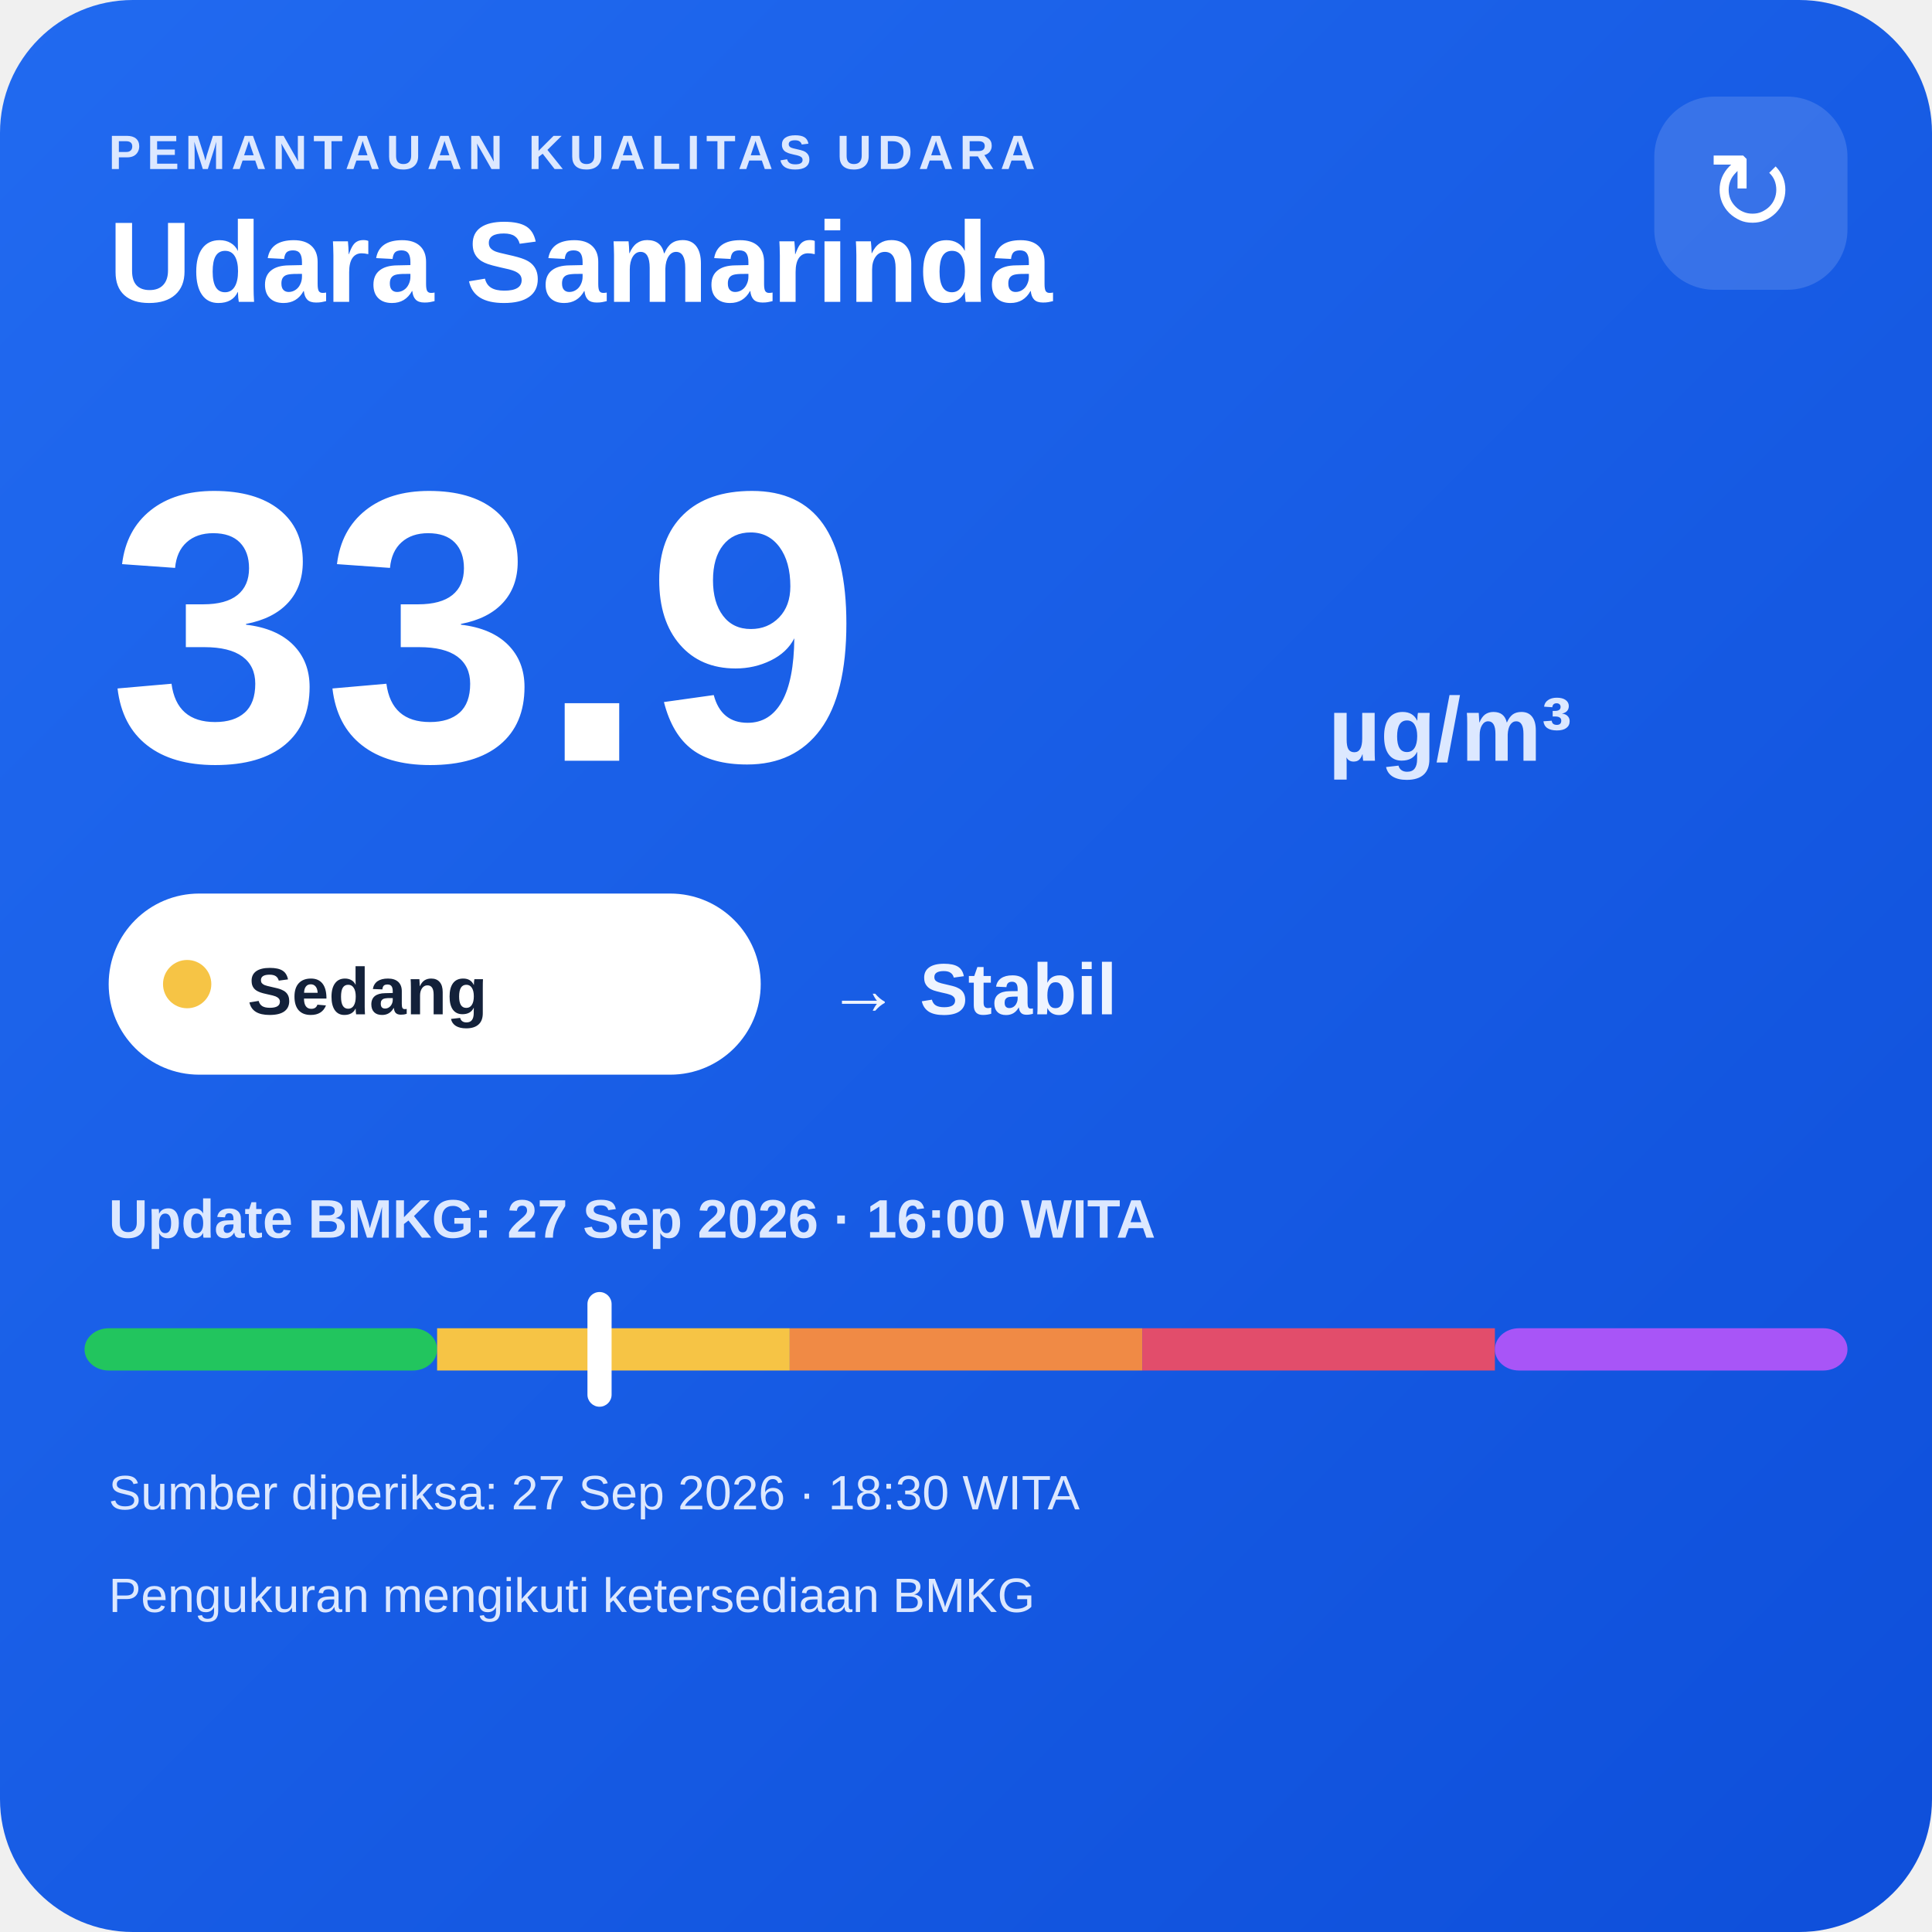
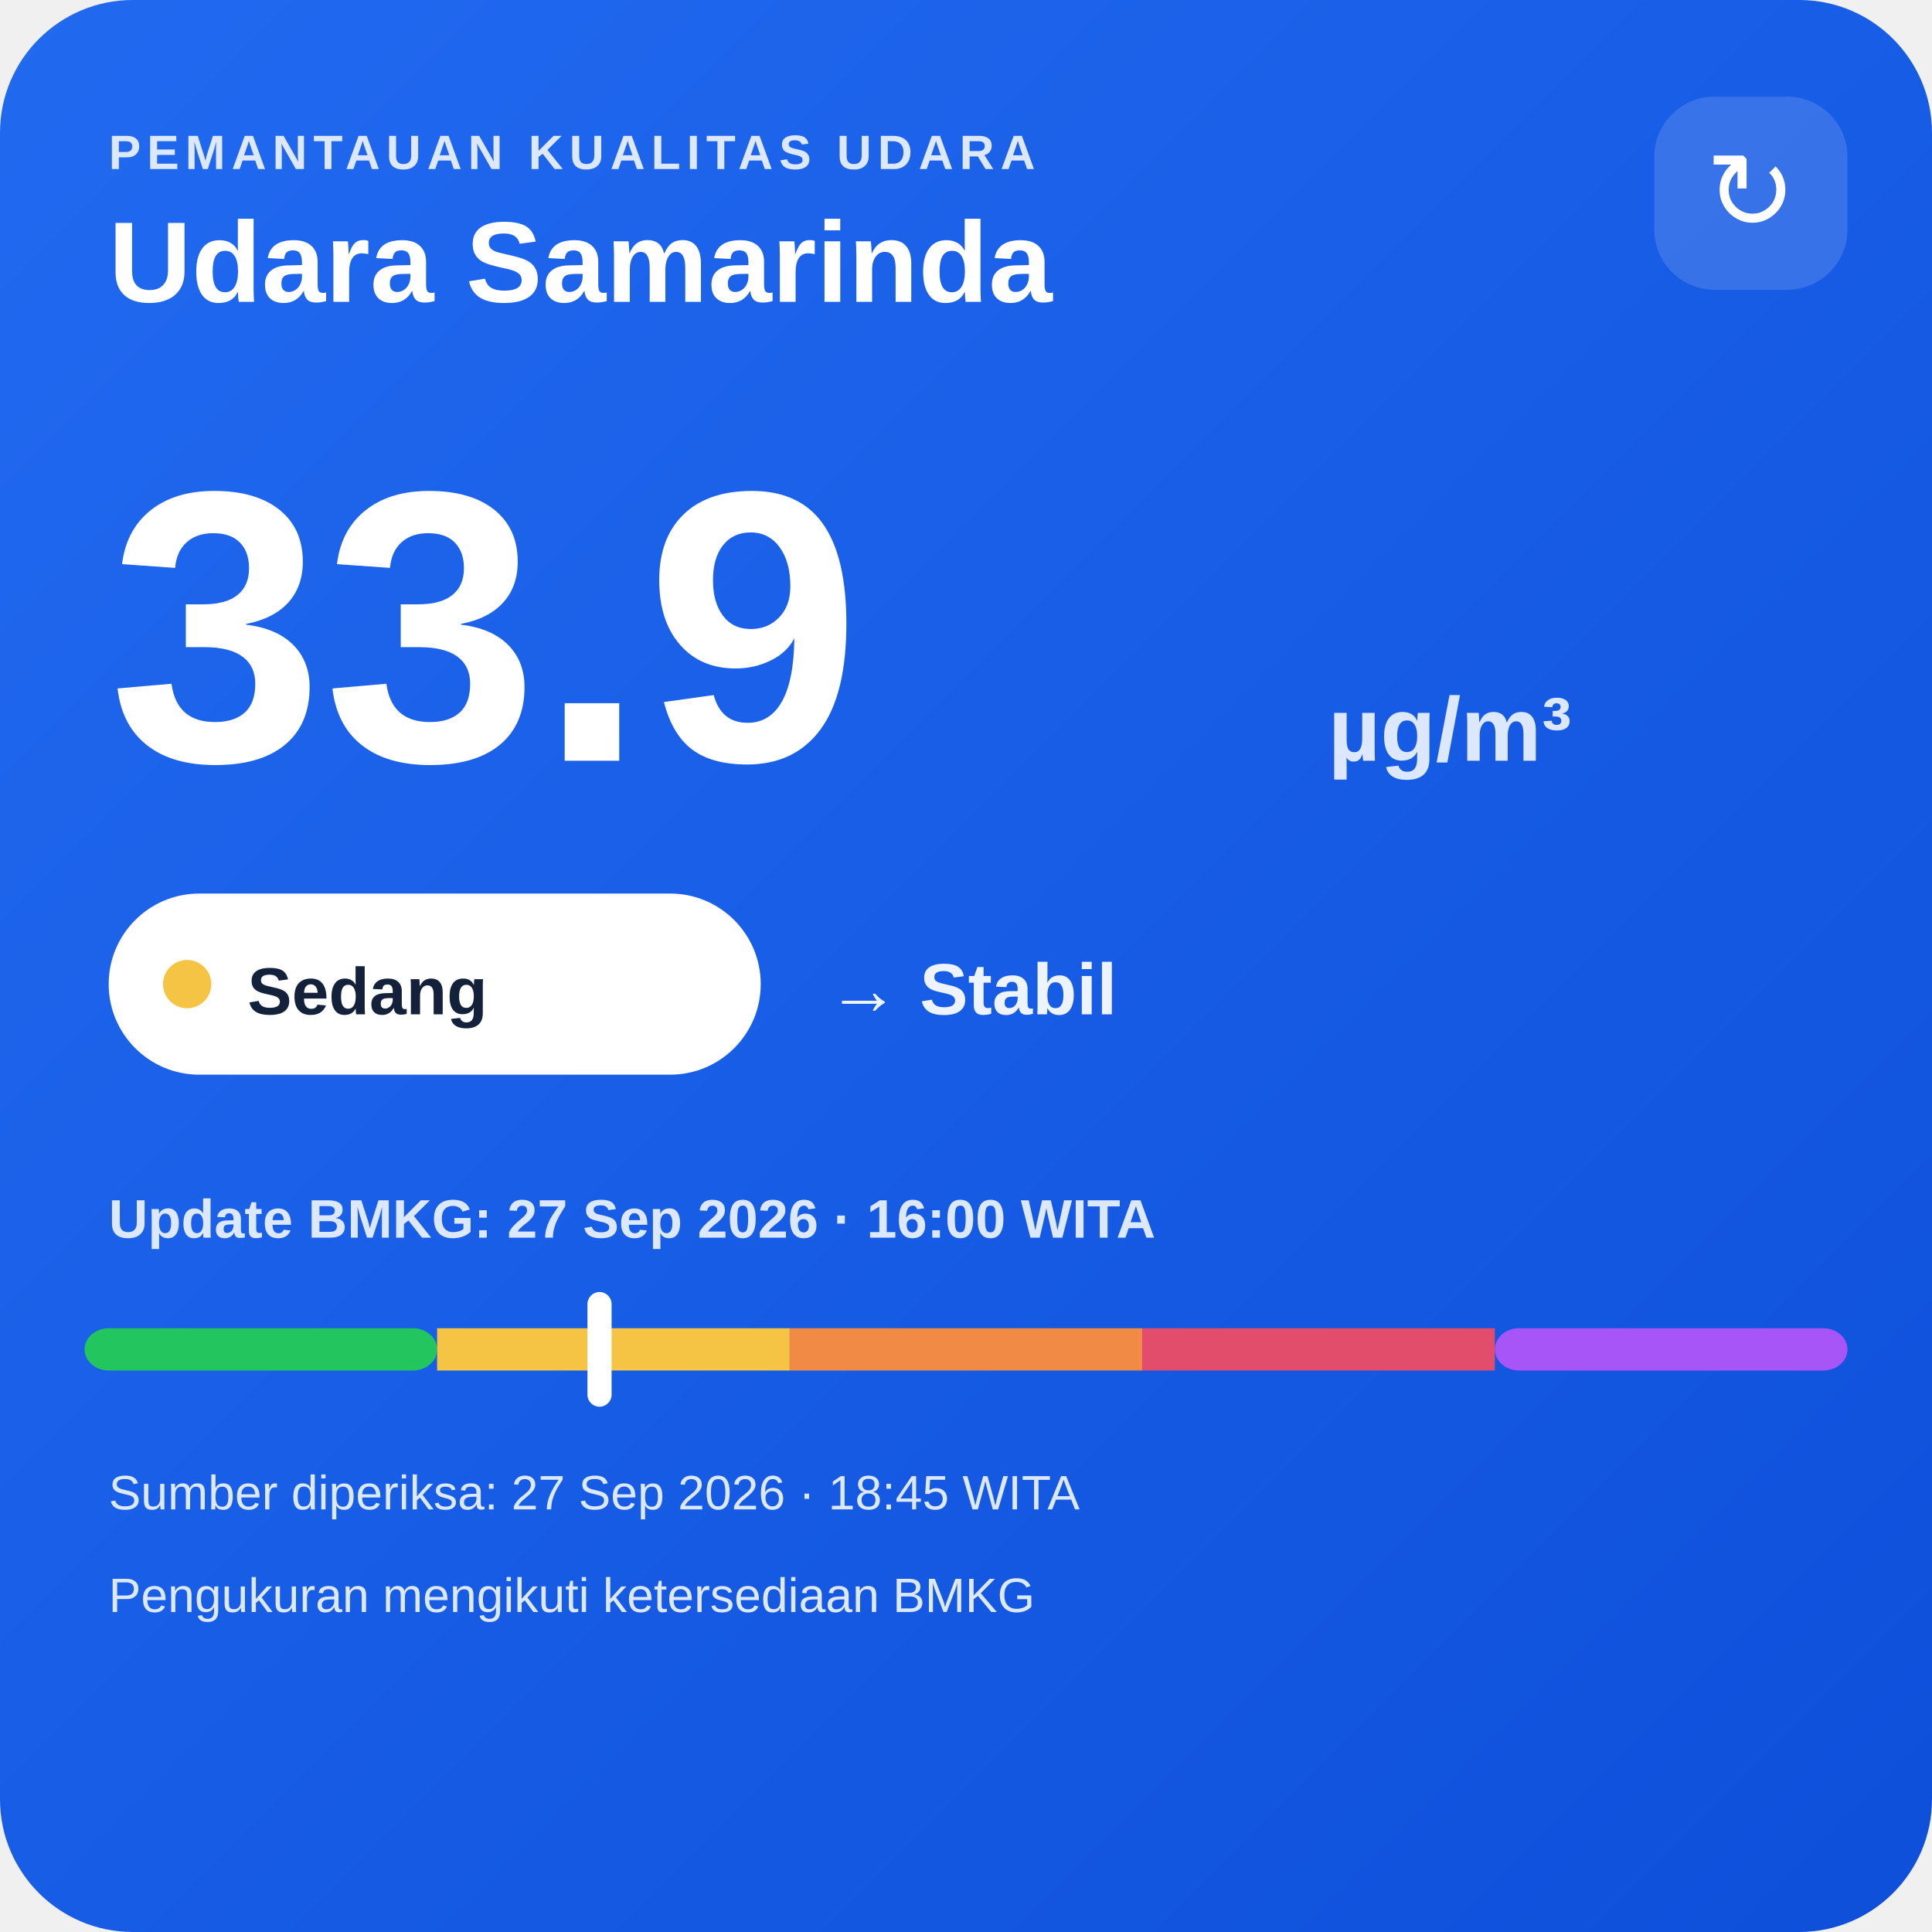
<svg xmlns="http://www.w3.org/2000/svg" width="320" height="320" viewBox="0 0 320 320">
  <defs>
    <linearGradient id="bg" x1="0" y1="0" x2="1" y2="1">
      <stop offset="0" stop-color="#216af0" />
      <stop offset="1" stop-color="#0e4fda" />
    </linearGradient>
  </defs>
  <rect width="320" height="320" rx="22" fill="url(#bg)" />
  <text x="18" y="28" fill="#dce8ff" font-family="Arial,sans-serif" font-size="8" font-weight="700" letter-spacing="1">PEMANTAUAN KUALITAS UDARA</text>
  <text x="18" y="50" fill="#ffffff" font-family="Arial,sans-serif" font-size="19" font-weight="700">Udara Samarinda</text>
  <rect x="274" y="16" width="32" height="32" rx="10" fill="#ffffff" fill-opacity=".14" />
  <text x="290" y="38" text-anchor="middle" fill="#ffffff" font-family="Arial,sans-serif" font-size="18">↻</text>
  <text x="18" y="126" fill="#ffffff" font-family="Arial,sans-serif" font-size="64" font-weight="800">33.9</text>
  <text x="220" y="126" fill="#dce8ff" font-family="Arial,sans-serif" font-size="15" font-weight="700">µg/m³</text>
  <rect x="18" y="148" width="108" height="30" rx="15" fill="#ffffff" />
  <circle cx="31" cy="163" r="4" fill="#f6c445" />
  <text x="41" y="168" fill="#13213a" font-family="Arial,sans-serif" font-size="11" font-weight="700">Sedang</text>
  <text x="137" y="168" fill="#eef4ff" font-family="Arial,sans-serif" font-size="12" font-weight="700">→ Stabil</text>
  <text x="18" y="205" fill="#dce8ff" font-family="Arial,sans-serif" font-size="9" font-weight="700">Update BMKG: 27 Sep 2026 · 16:00 WITA</text>
  <rect x="14" y="220" width="58.4" height="7" rx="4" fill="#22c55e" />
  <rect x="72.4" y="220" width="58.4" height="7" fill="#f6c445" />
  <rect x="130.8" y="220" width="58.4" height="7" fill="#f08a45" />
  <rect x="189.2" y="220" width="58.4" height="7" fill="#e24d6b" />
  <rect x="247.6" y="220" width="58.4" height="7" rx="4" fill="#a855f7" />
  <rect x="97.3" y="214" width="4" height="19" rx="2" fill="#ffffff" />
-   <text x="18" y="250" fill="#dce8ff" font-family="Arial,sans-serif" font-size="8">Sumber diperiksa: 27 Sep 2026 · 18:30 WITA</text>
+   <text x="18" y="250" fill="#dce8ff" font-family="Arial,sans-serif" font-size="8">Sumber diperiksa: 27 Sep 2026 · 18:45 WITA</text>
  <text x="18" y="267" fill="#dce8ff" font-family="Arial,sans-serif" font-size="8">Pengukuran mengikuti ketersediaan BMKG</text>
</svg>
